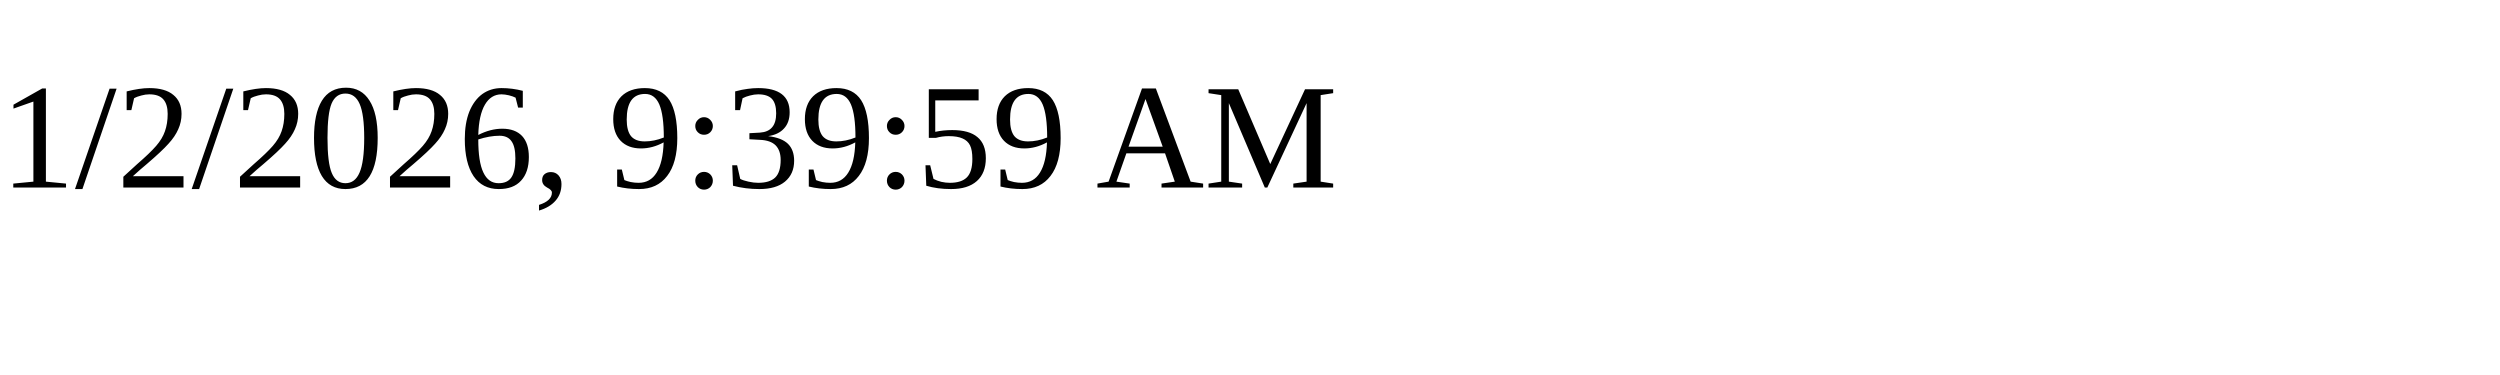
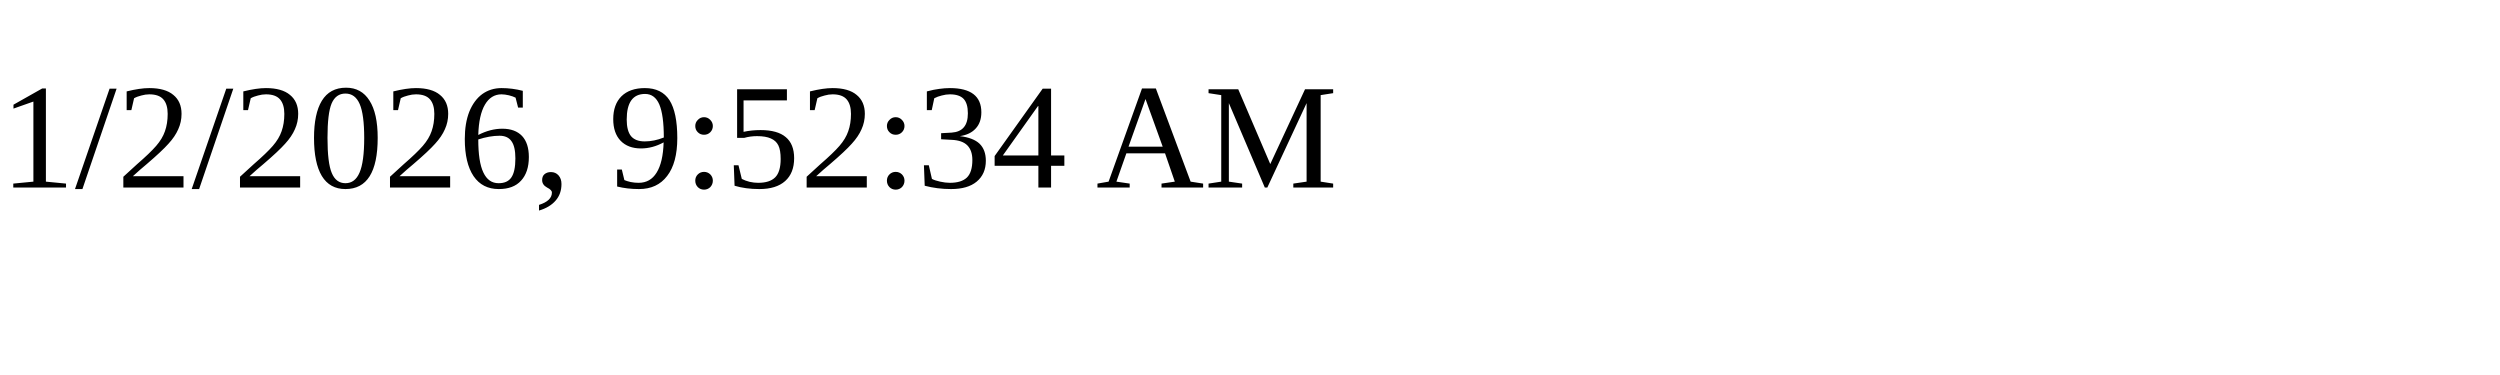
<svg xmlns="http://www.w3.org/2000/svg" height="30" width="200">
-   <text x="0" y="15">1/2/2026, 9:39:59 AM</text>
+   <text x="0" y="15">1/2/2026, 9:52:34 AM</text>
</svg>
